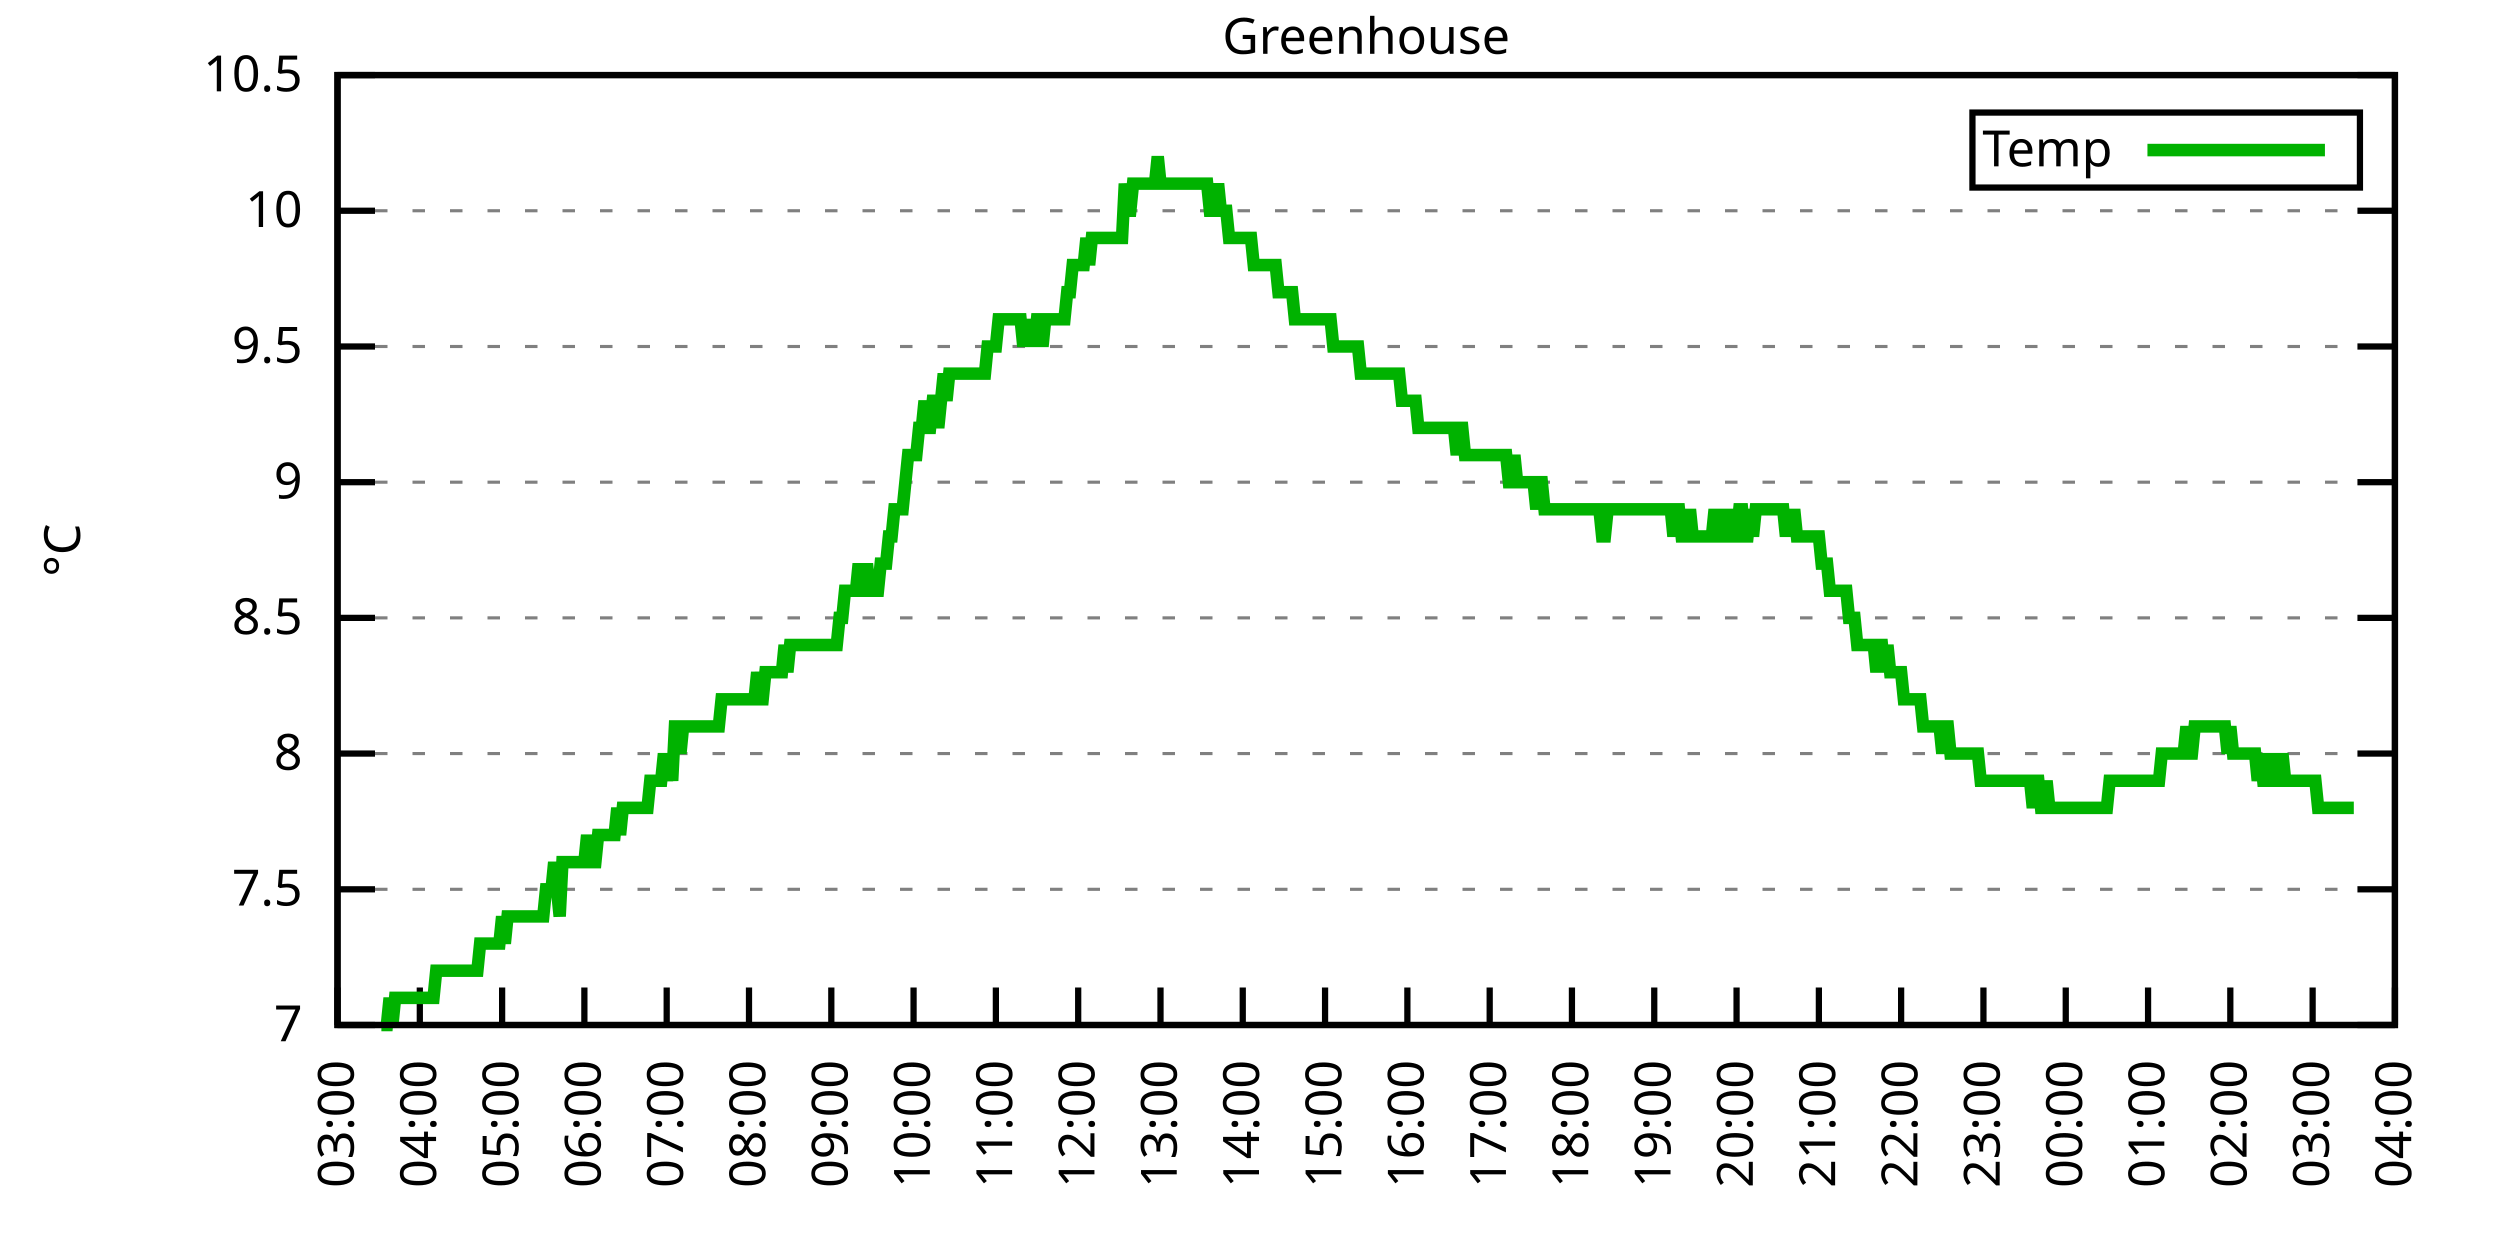
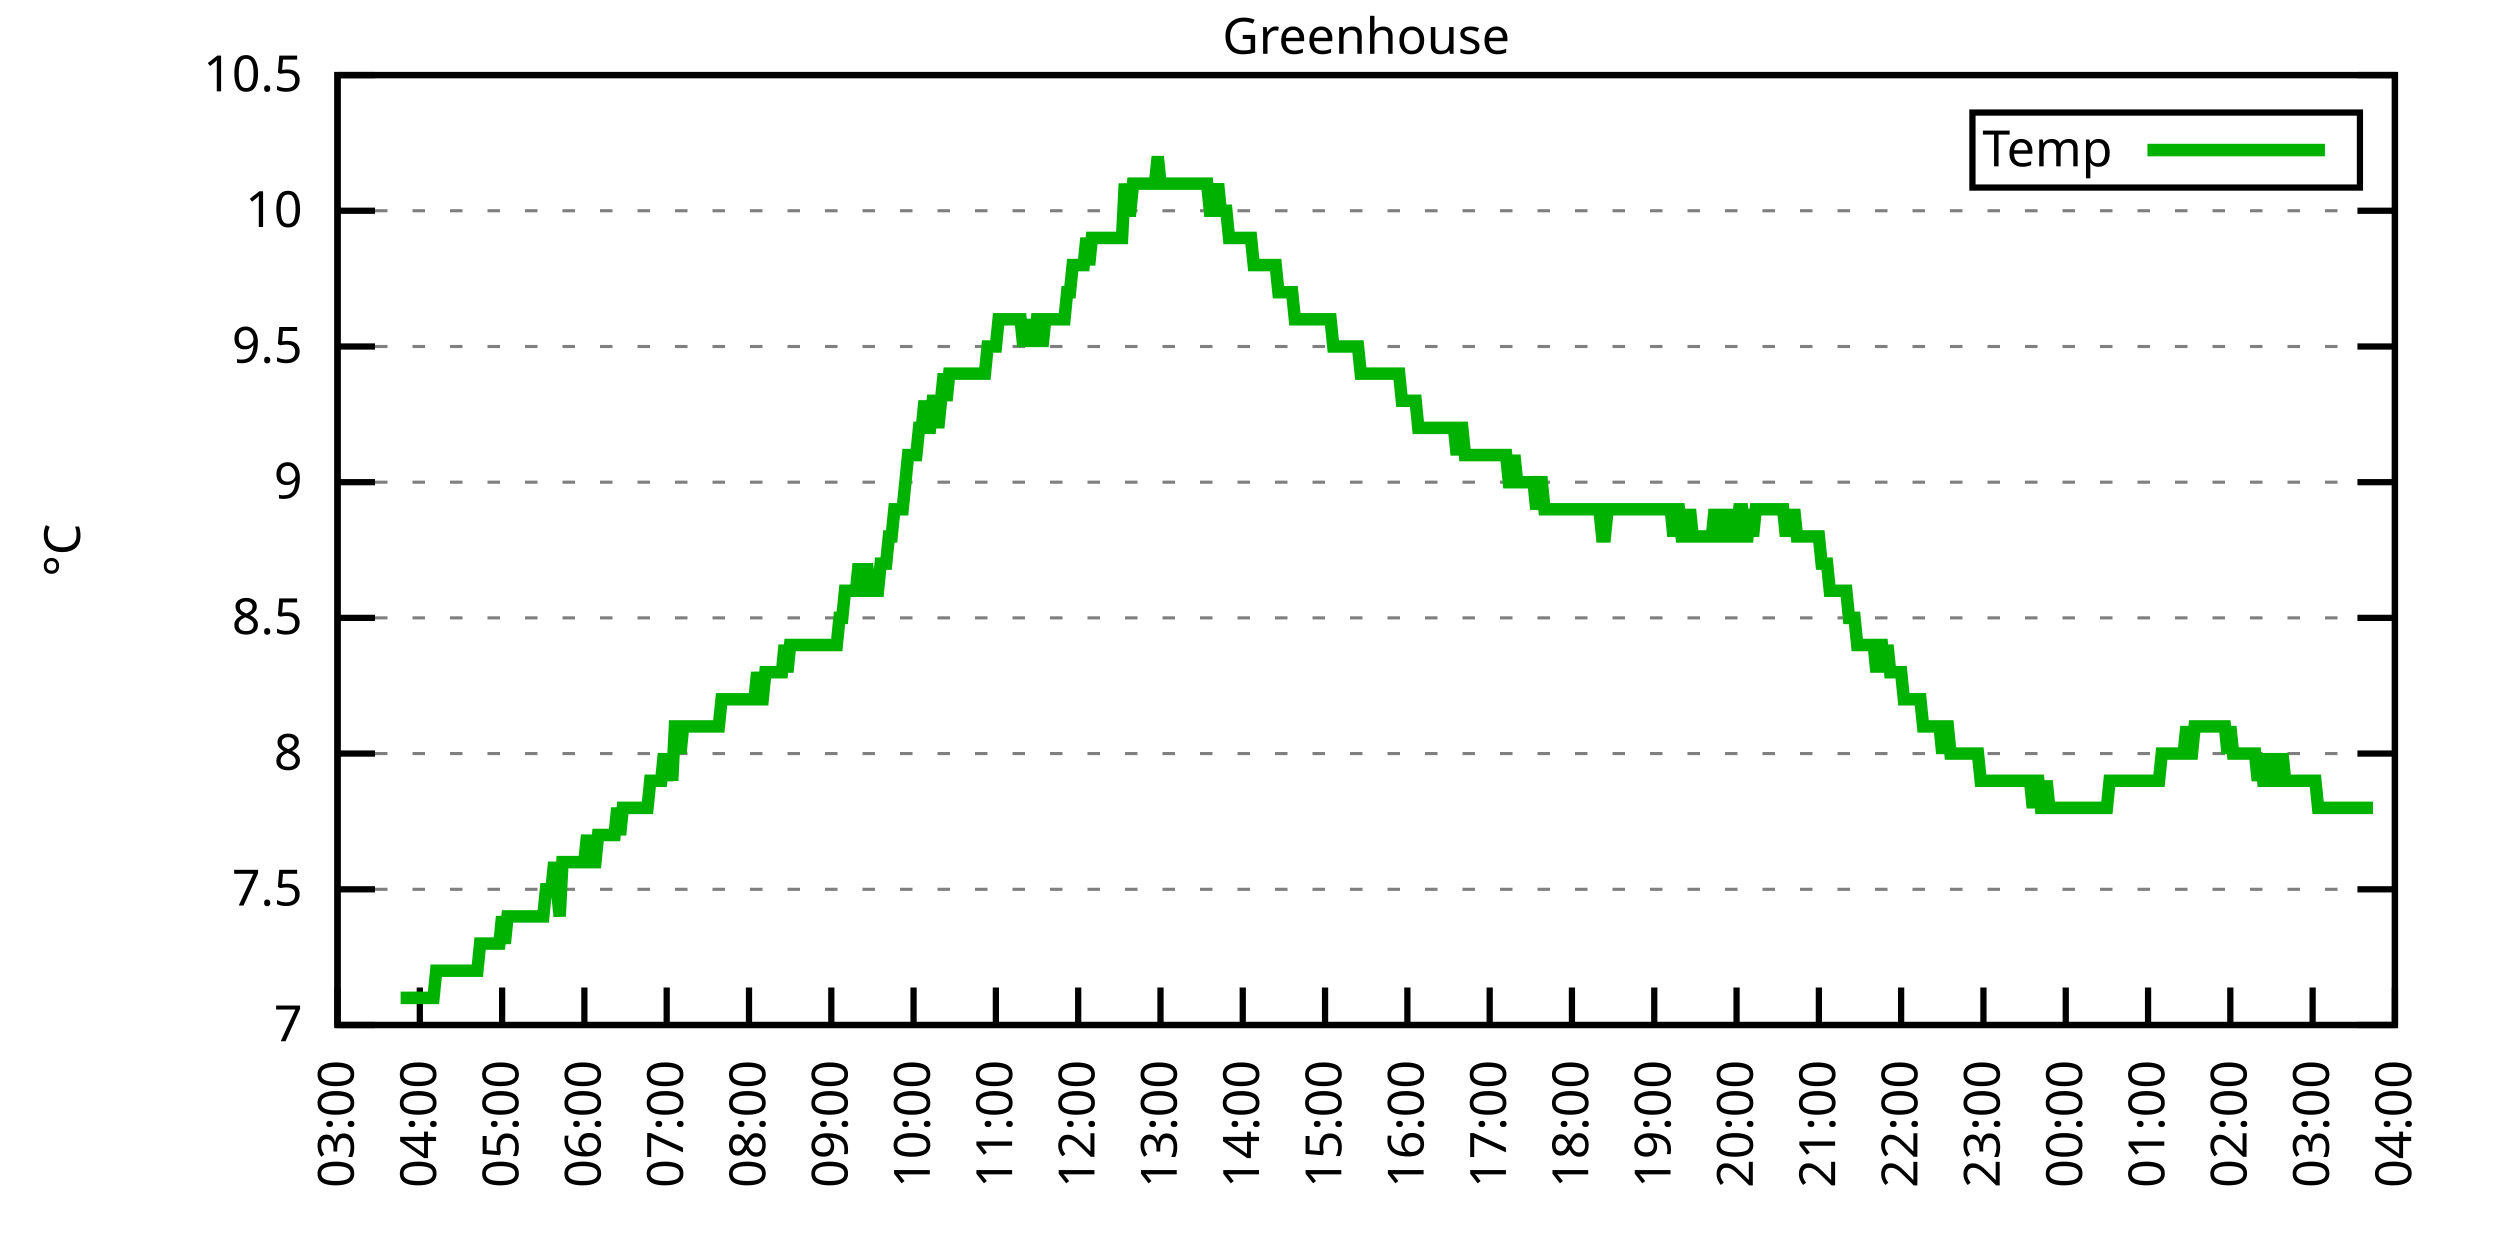
<svg xmlns="http://www.w3.org/2000/svg" xmlns:xlink="http://www.w3.org/1999/xlink" width="400" height="200" viewBox="0 0 400 200">
  <g id="gnuplot_canvas">
    <rect x="0" y="0" width="400" height="200" fill="none" />
    <defs>
      <circle id="gpDot" r="0.5" stroke-width="0.5" stroke="currentColor" />
      <path id="gpPt0" stroke-width="0.333" stroke="currentColor" d="M-1,0 h2 M0,-1 v2" />
      <path id="gpPt1" stroke-width="0.333" stroke="currentColor" d="M-1,-1 L1,1 M1,-1 L-1,1" />
      <path id="gpPt2" stroke-width="0.333" stroke="currentColor" d="M-1,0 L1,0 M0,-1 L0,1 M-1,-1 L1,1 M-1,1 L1,-1" />
      <rect id="gpPt3" stroke-width="0.333" stroke="currentColor" x="-1" y="-1" width="2" height="2" />
      <rect id="gpPt4" stroke-width="0.333" stroke="currentColor" fill="currentColor" x="-1" y="-1" width="2" height="2" />
      <circle id="gpPt5" stroke-width="0.333" stroke="currentColor" cx="0" cy="0" r="1" />
      <use xlink:href="#gpPt5" id="gpPt6" fill="currentColor" stroke="none" />
      <path id="gpPt7" stroke-width="0.333" stroke="currentColor" d="M0,-1.33 L-1.33,0.67 L1.33,0.67 z" />
      <use xlink:href="#gpPt7" id="gpPt8" fill="currentColor" stroke="none" />
      <use xlink:href="#gpPt7" id="gpPt9" stroke="currentColor" transform="rotate(180)" />
      <use xlink:href="#gpPt9" id="gpPt10" fill="currentColor" stroke="none" />
      <use xlink:href="#gpPt3" id="gpPt11" stroke="currentColor" transform="rotate(45)" />
      <use xlink:href="#gpPt11" id="gpPt12" fill="currentColor" stroke="none" />
      <path id="gpPt13" stroke-width="0.333" stroke="currentColor" d="M0,1.330 L1.265,0.411 L0.782,-1.067 L-0.782,-1.076 L-1.265,0.411 z" />
      <use xlink:href="#gpPt13" id="gpPt14" fill="currentColor" stroke="none" />
      <filter id="textbox" filterUnits="objectBoundingBox" x="0" y="0" height="1" width="1">
        <feFlood flood-color="white" flood-opacity="1" result="bgnd" />
        <feComposite in="SourceGraphic" in2="bgnd" operator="atop" />
      </filter>
      <filter id="greybox" filterUnits="objectBoundingBox" x="0" y="0" height="1" width="1">
        <feFlood flood-color="lightgrey" flood-opacity="1" result="grey" />
        <feComposite in="SourceGraphic" in2="grey" operator="atop" />
      </filter>
    </defs>
    <g fill="none" color="white" stroke="currentColor" stroke-width="1.00" stroke-linecap="butt" stroke-linejoin="miter">
</g>
    <g fill="none" color="black" stroke="currentColor" stroke-width="1.00" stroke-linecap="butt" stroke-linejoin="miter">
      <g stroke="none" shape-rendering="crispEdges">
        <polygon fill="rgb(255, 255, 255)" points="54.00,164.00 383.18,164.00 383.18,12.02 54.00,12.02 " />
      </g>
    </g>
    <g fill="none" color="black" stroke="currentColor" stroke-width="1.00" stroke-linecap="butt" stroke-linejoin="miter">
</g>
    <g fill="none" color="black" stroke="black" stroke-width="0.50" stroke-linecap="butt" stroke-linejoin="miter">
</g>
    <g fill="none" color="gray" stroke="currentColor" stroke-width="0.50" stroke-linecap="butt" stroke-linejoin="miter">
      <path stroke="gray" stroke-dasharray="2,4" class="gridline" d="M54.00,164.00 L383.19,164.00  " />
    </g>
    <g fill="none" color="gray" stroke="gray" stroke-width="1.00" stroke-linecap="butt" stroke-linejoin="miter">
</g>
    <g fill="none" color="black" stroke="currentColor" stroke-width="1.00" stroke-linecap="butt" stroke-linejoin="miter">
      <path stroke="black" d="M54.00,164.00 L60.00,164.00 M383.19,164.00 L377.19,164.00  " />
      <g transform="translate(48.40,166.60)" stroke="none" fill="black" font-family="Sans" font-size="8.00" text-anchor="end">
        <text>
          <tspan font-family="Sans"> 7</tspan>
        </text>
      </g>
    </g>
    <g fill="none" color="black" stroke="currentColor" stroke-width="1.00" stroke-linecap="butt" stroke-linejoin="miter">
</g>
    <g fill="none" color="black" stroke="black" stroke-width="0.50" stroke-linecap="butt" stroke-linejoin="miter">
</g>
    <g fill="none" color="gray" stroke="currentColor" stroke-width="0.50" stroke-linecap="butt" stroke-linejoin="miter">
      <path stroke="gray" stroke-dasharray="2,4" class="gridline" d="M54.00,142.29 L383.19,142.29  " />
    </g>
    <g fill="none" color="gray" stroke="gray" stroke-width="1.00" stroke-linecap="butt" stroke-linejoin="miter">
</g>
    <g fill="none" color="black" stroke="currentColor" stroke-width="1.00" stroke-linecap="butt" stroke-linejoin="miter">
      <path stroke="black" d="M54.00,142.29 L60.00,142.29 M383.19,142.29 L377.19,142.29  " />
      <g transform="translate(48.40,144.89)" stroke="none" fill="black" font-family="Sans" font-size="8.00" text-anchor="end">
        <text>
          <tspan font-family="Sans"> 7.5</tspan>
        </text>
      </g>
    </g>
    <g fill="none" color="black" stroke="currentColor" stroke-width="1.00" stroke-linecap="butt" stroke-linejoin="miter">
</g>
    <g fill="none" color="black" stroke="black" stroke-width="0.50" stroke-linecap="butt" stroke-linejoin="miter">
</g>
    <g fill="none" color="gray" stroke="currentColor" stroke-width="0.50" stroke-linecap="butt" stroke-linejoin="miter">
      <path stroke="gray" stroke-dasharray="2,4" class="gridline" d="M54.00,120.57 L383.19,120.57  " />
    </g>
    <g fill="none" color="gray" stroke="gray" stroke-width="1.00" stroke-linecap="butt" stroke-linejoin="miter">
</g>
    <g fill="none" color="black" stroke="currentColor" stroke-width="1.00" stroke-linecap="butt" stroke-linejoin="miter">
      <path stroke="black" d="M54.00,120.57 L60.00,120.57 M383.19,120.57 L377.19,120.57  " />
      <g transform="translate(48.40,123.17)" stroke="none" fill="black" font-family="Sans" font-size="8.00" text-anchor="end">
        <text>
          <tspan font-family="Sans"> 8</tspan>
        </text>
      </g>
    </g>
    <g fill="none" color="black" stroke="currentColor" stroke-width="1.00" stroke-linecap="butt" stroke-linejoin="miter">
</g>
    <g fill="none" color="black" stroke="black" stroke-width="0.50" stroke-linecap="butt" stroke-linejoin="miter">
</g>
    <g fill="none" color="gray" stroke="currentColor" stroke-width="0.50" stroke-linecap="butt" stroke-linejoin="miter">
      <path stroke="gray" stroke-dasharray="2,4" class="gridline" d="M54.00,98.86 L383.19,98.86  " />
    </g>
    <g fill="none" color="gray" stroke="gray" stroke-width="1.00" stroke-linecap="butt" stroke-linejoin="miter">
</g>
    <g fill="none" color="black" stroke="currentColor" stroke-width="1.00" stroke-linecap="butt" stroke-linejoin="miter">
      <path stroke="black" d="M54.00,98.86 L60.00,98.86 M383.19,98.86 L377.19,98.86  " />
      <g transform="translate(48.40,101.46)" stroke="none" fill="black" font-family="Sans" font-size="8.00" text-anchor="end">
        <text>
          <tspan font-family="Sans"> 8.5</tspan>
        </text>
      </g>
    </g>
    <g fill="none" color="black" stroke="currentColor" stroke-width="1.00" stroke-linecap="butt" stroke-linejoin="miter">
</g>
    <g fill="none" color="black" stroke="black" stroke-width="0.50" stroke-linecap="butt" stroke-linejoin="miter">
</g>
    <g fill="none" color="gray" stroke="currentColor" stroke-width="0.50" stroke-linecap="butt" stroke-linejoin="miter">
      <path stroke="gray" stroke-dasharray="2,4" class="gridline" d="M54.00,77.15 L383.19,77.15  " />
    </g>
    <g fill="none" color="gray" stroke="gray" stroke-width="1.00" stroke-linecap="butt" stroke-linejoin="miter">
</g>
    <g fill="none" color="black" stroke="currentColor" stroke-width="1.00" stroke-linecap="butt" stroke-linejoin="miter">
      <path stroke="black" d="M54.00,77.15 L60.00,77.15 M383.19,77.15 L377.19,77.15  " />
      <g transform="translate(48.40,79.75)" stroke="none" fill="black" font-family="Sans" font-size="8.00" text-anchor="end">
        <text>
          <tspan font-family="Sans"> 9</tspan>
        </text>
      </g>
    </g>
    <g fill="none" color="black" stroke="currentColor" stroke-width="1.00" stroke-linecap="butt" stroke-linejoin="miter">
</g>
    <g fill="none" color="black" stroke="black" stroke-width="0.50" stroke-linecap="butt" stroke-linejoin="miter">
</g>
    <g fill="none" color="gray" stroke="currentColor" stroke-width="0.50" stroke-linecap="butt" stroke-linejoin="miter">
      <path stroke="gray" stroke-dasharray="2,4" class="gridline" d="M54.00,55.44 L383.19,55.44  " />
    </g>
    <g fill="none" color="gray" stroke="gray" stroke-width="1.00" stroke-linecap="butt" stroke-linejoin="miter">
</g>
    <g fill="none" color="black" stroke="currentColor" stroke-width="1.00" stroke-linecap="butt" stroke-linejoin="miter">
      <path stroke="black" d="M54.00,55.44 L60.00,55.44 M383.19,55.44 L377.19,55.44  " />
      <g transform="translate(48.40,58.04)" stroke="none" fill="black" font-family="Sans" font-size="8.00" text-anchor="end">
        <text>
          <tspan font-family="Sans"> 9.5</tspan>
        </text>
      </g>
    </g>
    <g fill="none" color="black" stroke="currentColor" stroke-width="1.00" stroke-linecap="butt" stroke-linejoin="miter">
</g>
    <g fill="none" color="black" stroke="black" stroke-width="0.50" stroke-linecap="butt" stroke-linejoin="miter">
</g>
    <g fill="none" color="gray" stroke="currentColor" stroke-width="0.50" stroke-linecap="butt" stroke-linejoin="miter">
      <path stroke="gray" stroke-dasharray="2,4" class="gridline" d="M54.00,33.72 L383.19,33.72  " />
    </g>
    <g fill="none" color="gray" stroke="gray" stroke-width="1.00" stroke-linecap="butt" stroke-linejoin="miter">
</g>
    <g fill="none" color="black" stroke="currentColor" stroke-width="1.00" stroke-linecap="butt" stroke-linejoin="miter">
      <path stroke="black" d="M54.00,33.72 L60.00,33.72 M383.19,33.72 L377.19,33.72  " />
      <g transform="translate(48.40,36.32)" stroke="none" fill="black" font-family="Sans" font-size="8.00" text-anchor="end">
        <text>
          <tspan font-family="Sans"> 10</tspan>
        </text>
      </g>
    </g>
    <g fill="none" color="black" stroke="currentColor" stroke-width="1.00" stroke-linecap="butt" stroke-linejoin="miter">
</g>
    <g fill="none" color="black" stroke="black" stroke-width="0.50" stroke-linecap="butt" stroke-linejoin="miter">
</g>
    <g fill="none" color="gray" stroke="currentColor" stroke-width="0.50" stroke-linecap="butt" stroke-linejoin="miter">
      <path stroke="gray" stroke-dasharray="2,4" class="gridline" d="M54.00,12.01 L383.19,12.01  " />
    </g>
    <g fill="none" color="gray" stroke="gray" stroke-width="1.00" stroke-linecap="butt" stroke-linejoin="miter">
</g>
    <g fill="none" color="black" stroke="currentColor" stroke-width="1.00" stroke-linecap="butt" stroke-linejoin="miter">
      <path stroke="black" d="M54.00,12.01 L60.00,12.01 M383.19,12.01 L377.19,12.01  " />
      <g transform="translate(48.40,14.61)" stroke="none" fill="black" font-family="Sans" font-size="8.00" text-anchor="end">
        <text>
          <tspan font-family="Sans"> 10.5</tspan>
        </text>
      </g>
    </g>
    <g fill="none" color="black" stroke="currentColor" stroke-width="1.00" stroke-linecap="butt" stroke-linejoin="miter">
      <path stroke="black" d="M54.00,164.00 L54.00,158.00  " />
      <g transform="translate(56.60,169.60) rotate(270.00)" stroke="none" fill="black" font-family="Sans" font-size="8.00" text-anchor="end">
        <text>
          <tspan font-family="Sans">03:00</tspan>
        </text>
      </g>
    </g>
    <g fill="none" color="black" stroke="currentColor" stroke-width="1.00" stroke-linecap="butt" stroke-linejoin="miter">
      <path stroke="black" d="M67.17,164.00 L67.17,158.00  " />
      <g transform="translate(69.77,169.60) rotate(270.00)" stroke="none" fill="black" font-family="Sans" font-size="8.00" text-anchor="end">
        <text>
          <tspan font-family="Sans">04:00</tspan>
        </text>
      </g>
    </g>
    <g fill="none" color="black" stroke="currentColor" stroke-width="1.00" stroke-linecap="butt" stroke-linejoin="miter">
      <path stroke="black" d="M80.34,164.00 L80.34,158.00  " />
      <g transform="translate(82.94,169.60) rotate(270.00)" stroke="none" fill="black" font-family="Sans" font-size="8.00" text-anchor="end">
        <text>
          <tspan font-family="Sans">05:00</tspan>
        </text>
      </g>
    </g>
    <g fill="none" color="black" stroke="currentColor" stroke-width="1.00" stroke-linecap="butt" stroke-linejoin="miter">
      <path stroke="black" d="M93.50,164.00 L93.50,158.00  " />
      <g transform="translate(96.10,169.60) rotate(270.00)" stroke="none" fill="black" font-family="Sans" font-size="8.00" text-anchor="end">
        <text>
          <tspan font-family="Sans">06:00</tspan>
        </text>
      </g>
    </g>
    <g fill="none" color="black" stroke="currentColor" stroke-width="1.00" stroke-linecap="butt" stroke-linejoin="miter">
      <path stroke="black" d="M106.67,164.00 L106.67,158.00  " />
      <g transform="translate(109.27,169.60) rotate(270.00)" stroke="none" fill="black" font-family="Sans" font-size="8.00" text-anchor="end">
        <text>
          <tspan font-family="Sans">07:00</tspan>
        </text>
      </g>
    </g>
    <g fill="none" color="black" stroke="currentColor" stroke-width="1.00" stroke-linecap="butt" stroke-linejoin="miter">
      <path stroke="black" d="M119.84,164.00 L119.84,158.00  " />
      <g transform="translate(122.44,169.60) rotate(270.00)" stroke="none" fill="black" font-family="Sans" font-size="8.00" text-anchor="end">
        <text>
          <tspan font-family="Sans">08:00</tspan>
        </text>
      </g>
    </g>
    <g fill="none" color="black" stroke="currentColor" stroke-width="1.00" stroke-linecap="butt" stroke-linejoin="miter">
      <path stroke="black" d="M133.01,164.00 L133.01,158.00  " />
      <g transform="translate(135.61,169.60) rotate(270.00)" stroke="none" fill="black" font-family="Sans" font-size="8.00" text-anchor="end">
        <text>
          <tspan font-family="Sans">09:00</tspan>
        </text>
      </g>
    </g>
    <g fill="none" color="black" stroke="currentColor" stroke-width="1.00" stroke-linecap="butt" stroke-linejoin="miter">
      <path stroke="black" d="M146.17,164.00 L146.17,158.00  " />
      <g transform="translate(148.77,169.60) rotate(270.00)" stroke="none" fill="black" font-family="Sans" font-size="8.00" text-anchor="end">
        <text>
          <tspan font-family="Sans">10:00</tspan>
        </text>
      </g>
    </g>
    <g fill="none" color="black" stroke="currentColor" stroke-width="1.00" stroke-linecap="butt" stroke-linejoin="miter">
      <path stroke="black" d="M159.34,164.00 L159.34,158.00  " />
      <g transform="translate(161.94,169.60) rotate(270.00)" stroke="none" fill="black" font-family="Sans" font-size="8.00" text-anchor="end">
        <text>
          <tspan font-family="Sans">11:00</tspan>
        </text>
      </g>
    </g>
    <g fill="none" color="black" stroke="currentColor" stroke-width="1.00" stroke-linecap="butt" stroke-linejoin="miter">
      <path stroke="black" d="M172.51,164.00 L172.51,158.00  " />
      <g transform="translate(175.11,169.60) rotate(270.00)" stroke="none" fill="black" font-family="Sans" font-size="8.00" text-anchor="end">
        <text>
          <tspan font-family="Sans">12:00</tspan>
        </text>
      </g>
    </g>
    <g fill="none" color="black" stroke="currentColor" stroke-width="1.00" stroke-linecap="butt" stroke-linejoin="miter">
      <path stroke="black" d="M185.68,164.00 L185.68,158.00  " />
      <g transform="translate(188.28,169.60) rotate(270.00)" stroke="none" fill="black" font-family="Sans" font-size="8.00" text-anchor="end">
        <text>
          <tspan font-family="Sans">13:00</tspan>
        </text>
      </g>
    </g>
    <g fill="none" color="black" stroke="currentColor" stroke-width="1.00" stroke-linecap="butt" stroke-linejoin="miter">
      <path stroke="black" d="M198.84,164.00 L198.84,158.00  " />
      <g transform="translate(201.44,169.60) rotate(270.00)" stroke="none" fill="black" font-family="Sans" font-size="8.00" text-anchor="end">
        <text>
          <tspan font-family="Sans">14:00</tspan>
        </text>
      </g>
    </g>
    <g fill="none" color="black" stroke="currentColor" stroke-width="1.00" stroke-linecap="butt" stroke-linejoin="miter">
      <path stroke="black" d="M212.01,164.00 L212.01,158.00  " />
      <g transform="translate(214.61,169.60) rotate(270.00)" stroke="none" fill="black" font-family="Sans" font-size="8.00" text-anchor="end">
        <text>
          <tspan font-family="Sans">15:00</tspan>
        </text>
      </g>
    </g>
    <g fill="none" color="black" stroke="currentColor" stroke-width="1.00" stroke-linecap="butt" stroke-linejoin="miter">
      <path stroke="black" d="M225.18,164.00 L225.18,158.00  " />
      <g transform="translate(227.78,169.60) rotate(270.00)" stroke="none" fill="black" font-family="Sans" font-size="8.00" text-anchor="end">
        <text>
          <tspan font-family="Sans">16:00</tspan>
        </text>
      </g>
    </g>
    <g fill="none" color="black" stroke="currentColor" stroke-width="1.00" stroke-linecap="butt" stroke-linejoin="miter">
      <path stroke="black" d="M238.35,164.00 L238.35,158.00  " />
      <g transform="translate(240.95,169.60) rotate(270.00)" stroke="none" fill="black" font-family="Sans" font-size="8.00" text-anchor="end">
        <text>
          <tspan font-family="Sans">17:00</tspan>
        </text>
      </g>
    </g>
    <g fill="none" color="black" stroke="currentColor" stroke-width="1.00" stroke-linecap="butt" stroke-linejoin="miter">
      <path stroke="black" d="M251.51,164.00 L251.51,158.00  " />
      <g transform="translate(254.11,169.60) rotate(270.00)" stroke="none" fill="black" font-family="Sans" font-size="8.00" text-anchor="end">
        <text>
          <tspan font-family="Sans">18:00</tspan>
        </text>
      </g>
    </g>
    <g fill="none" color="black" stroke="currentColor" stroke-width="1.00" stroke-linecap="butt" stroke-linejoin="miter">
      <path stroke="black" d="M264.68,164.00 L264.68,158.00  " />
      <g transform="translate(267.28,169.60) rotate(270.00)" stroke="none" fill="black" font-family="Sans" font-size="8.00" text-anchor="end">
        <text>
          <tspan font-family="Sans">19:00</tspan>
        </text>
      </g>
    </g>
    <g fill="none" color="black" stroke="currentColor" stroke-width="1.00" stroke-linecap="butt" stroke-linejoin="miter">
      <path stroke="black" d="M277.85,164.00 L277.85,158.00  " />
      <g transform="translate(280.45,169.60) rotate(270.00)" stroke="none" fill="black" font-family="Sans" font-size="8.00" text-anchor="end">
        <text>
          <tspan font-family="Sans">20:00</tspan>
        </text>
      </g>
    </g>
    <g fill="none" color="black" stroke="currentColor" stroke-width="1.00" stroke-linecap="butt" stroke-linejoin="miter">
      <path stroke="black" d="M291.02,164.00 L291.02,158.00  " />
      <g transform="translate(293.62,169.60) rotate(270.00)" stroke="none" fill="black" font-family="Sans" font-size="8.00" text-anchor="end">
        <text>
          <tspan font-family="Sans">21:00</tspan>
        </text>
      </g>
    </g>
    <g fill="none" color="black" stroke="currentColor" stroke-width="1.00" stroke-linecap="butt" stroke-linejoin="miter">
      <path stroke="black" d="M304.18,164.00 L304.18,158.00  " />
      <g transform="translate(306.78,169.60) rotate(270.00)" stroke="none" fill="black" font-family="Sans" font-size="8.00" text-anchor="end">
        <text>
          <tspan font-family="Sans">22:00</tspan>
        </text>
      </g>
    </g>
    <g fill="none" color="black" stroke="currentColor" stroke-width="1.00" stroke-linecap="butt" stroke-linejoin="miter">
      <path stroke="black" d="M317.35,164.00 L317.35,158.00  " />
      <g transform="translate(319.95,169.60) rotate(270.00)" stroke="none" fill="black" font-family="Sans" font-size="8.00" text-anchor="end">
        <text>
          <tspan font-family="Sans">23:00</tspan>
        </text>
      </g>
    </g>
    <g fill="none" color="black" stroke="currentColor" stroke-width="1.00" stroke-linecap="butt" stroke-linejoin="miter">
      <path stroke="black" d="M330.52,164.00 L330.52,158.00  " />
      <g transform="translate(333.12,169.60) rotate(270.00)" stroke="none" fill="black" font-family="Sans" font-size="8.00" text-anchor="end">
        <text>
          <tspan font-family="Sans">00:00</tspan>
        </text>
      </g>
    </g>
    <g fill="none" color="black" stroke="currentColor" stroke-width="1.00" stroke-linecap="butt" stroke-linejoin="miter">
      <path stroke="black" d="M343.69,164.00 L343.69,158.00  " />
      <g transform="translate(346.29,169.60) rotate(270.00)" stroke="none" fill="black" font-family="Sans" font-size="8.00" text-anchor="end">
        <text>
          <tspan font-family="Sans">01:00</tspan>
        </text>
      </g>
    </g>
    <g fill="none" color="black" stroke="currentColor" stroke-width="1.00" stroke-linecap="butt" stroke-linejoin="miter">
      <path stroke="black" d="M356.85,164.00 L356.85,158.00  " />
      <g transform="translate(359.45,169.60) rotate(270.00)" stroke="none" fill="black" font-family="Sans" font-size="8.00" text-anchor="end">
        <text>
          <tspan font-family="Sans">02:00</tspan>
        </text>
      </g>
    </g>
    <g fill="none" color="black" stroke="currentColor" stroke-width="1.00" stroke-linecap="butt" stroke-linejoin="miter">
      <path stroke="black" d="M370.02,164.00 L370.02,158.00  " />
      <g transform="translate(372.62,169.60) rotate(270.00)" stroke="none" fill="black" font-family="Sans" font-size="8.00" text-anchor="end">
        <text>
          <tspan font-family="Sans">03:00</tspan>
        </text>
      </g>
    </g>
    <g fill="none" color="black" stroke="currentColor" stroke-width="1.00" stroke-linecap="butt" stroke-linejoin="miter">
      <path stroke="black" d="M383.19,164.00 L383.19,158.00  " />
      <g transform="translate(385.79,169.60) rotate(270.00)" stroke="none" fill="black" font-family="Sans" font-size="8.00" text-anchor="end">
        <text>
          <tspan font-family="Sans">04:00</tspan>
        </text>
      </g>
    </g>
    <g fill="none" color="black" stroke="currentColor" stroke-width="1.00" stroke-linecap="butt" stroke-linejoin="miter">
</g>
    <g fill="none" color="black" stroke="currentColor" stroke-width="1.00" stroke-linecap="butt" stroke-linejoin="miter">
      <path stroke="black" d="M54.00,12.01 L54.00,164.00 L383.19,164.00 L383.19,12.01 L54.00,12.01 Z  " />
    </g>
    <g fill="none" color="black" stroke="currentColor" stroke-width="1.00" stroke-linecap="butt" stroke-linejoin="miter">
</g>
    <g fill="none" color="black" stroke="currentColor" stroke-width="1.00" stroke-linecap="butt" stroke-linejoin="miter">
      <path stroke="black" d="M315.59,30.01 L315.59,18.01 L377.59,18.01 L377.59,30.01 L315.59,30.01 Z  " />
    </g>
    <g id="Greenhouse_plot_1">
      <g fill="none" color="white" stroke="black" stroke-width="2.00" stroke-linecap="butt" stroke-linejoin="miter">
</g>
      <g fill="none" color="black" stroke="currentColor" stroke-width="2.00" stroke-linecap="butt" stroke-linejoin="miter">
        <g transform="translate(337.99,26.61)" stroke="none" fill="black" font-family="Sans" font-size="8.00" text-anchor="end">
          <text>
            <tspan font-family="Sans">Temp</tspan>
          </text>
        </g>
      </g>
      <g fill="none" color="black" stroke="currentColor" stroke-width="2.00" stroke-linecap="butt" stroke-linejoin="miter">
-         <path stroke="rgb(  0, 178,   0)" d="M343.59,24.01 L371.99,24.01 M61.02,164.00 L61.46,164.00 L61.90,164.00 L62.34,159.66 L62.78,164.00 L63.22,159.66   L63.66,159.66 L64.10,159.66 L64.53,159.66 L64.97,159.66 L65.41,159.66 L65.85,159.66 L66.29,159.66 L66.73,159.66   L67.17,159.66 L67.61,159.66 L68.05,159.66 L68.48,159.66 L68.92,159.66 L69.36,159.66 L69.80,155.31 L70.24,155.31   L70.68,155.31 L71.12,155.31 L71.56,155.31 L72.00,155.31 L72.43,155.31 L72.87,155.31 L73.31,155.31 L73.75,155.31   L74.19,155.31 L74.63,155.31 L75.07,155.31 L75.51,155.31 L75.95,155.31 L76.38,155.31 L76.82,150.97 L77.26,150.97   L77.70,150.97 L78.14,150.97 L78.58,150.97 L79.02,150.97 L79.46,150.97 L79.90,150.97 L80.34,146.63 L80.77,150.97   L81.21,146.63 L81.65,146.63 L82.09,146.63 L82.53,146.63 L82.97,146.63 L83.41,146.63 L83.85,146.63 L84.29,146.63   L84.72,146.63 L85.16,146.63 L85.60,146.63 L86.04,146.63 L86.48,146.63 L86.92,146.63 L87.36,142.29 L87.80,142.29   L88.24,142.29 L88.67,137.94 L89.11,142.29 L89.55,146.63 L89.99,137.94 L90.43,137.94 L90.87,137.94 L91.31,137.94   L91.75,137.94 L92.19,137.94 L92.62,137.94 L93.06,137.94 L93.50,137.94 L93.94,133.60 L94.38,137.94 L94.82,137.94   L95.26,137.94 L95.70,133.60 L96.14,133.60 L96.58,133.60 L97.01,133.60 L97.45,133.60 L97.89,133.60 L98.33,133.60   L98.77,129.26 L99.21,133.60 L99.65,129.26 L100.09,129.26 L100.53,129.26 L100.96,129.26 L101.40,129.26 L101.84,129.26   L102.28,129.26 L102.72,129.26 L103.16,129.26 L103.60,129.26 L104.04,124.92 L104.48,124.92 L104.91,124.92 L105.35,124.92   L105.79,124.92 L106.23,120.57 L106.67,124.92 L107.11,120.57 L107.55,124.92 L107.99,116.23 L108.43,116.23 L108.87,120.57   L109.30,116.23 L109.74,116.23 L110.18,116.23 L110.62,116.23 L111.06,116.23 L111.50,116.23 L111.94,116.23 L112.38,116.23   L112.82,116.23 L113.25,116.23 L113.69,116.23 L114.13,116.23 L114.57,116.23 L115.01,116.23 L115.45,111.89 L115.89,111.89   L116.33,111.89 L116.77,111.89 L117.20,111.89 L117.64,111.89 L118.08,111.89 L118.52,111.89 L118.96,111.89 L119.40,111.89   L119.84,111.89 L120.28,111.89 L120.72,111.89 L121.15,107.55 L121.59,111.89 L122.03,111.89 L122.47,107.55 L122.91,107.55   L123.35,107.55 L123.79,107.55 L124.23,107.55 L124.67,107.55 L125.11,107.55 L125.54,103.20 L125.98,107.55 L126.42,103.20   L126.86,103.20 L127.30,103.20 L127.74,103.20 L128.18,103.20 L128.62,103.20 L129.06,103.20 L129.49,103.20 L129.93,103.20   L130.37,103.20 L130.81,103.20 L131.25,103.20 L131.69,103.20 L132.13,103.20 L132.57,103.20 L133.01,103.20 L133.44,103.20   L133.88,103.20 L134.32,98.86 L134.76,98.86 L135.20,94.52 L135.64,94.52 L136.08,94.52 L136.52,94.52 L136.96,94.52   L137.39,90.18 L137.83,94.52 L138.27,94.52 L138.71,90.18 L139.15,94.52 L139.59,94.52 L140.03,94.52 L140.47,94.52   L140.91,90.18 L141.35,90.18 L141.78,90.18 L142.22,85.83 L142.66,85.83 L143.10,81.49 L143.54,81.49 L143.98,81.49   L144.42,81.49 L144.86,77.15 L145.30,72.81 L145.73,72.81 L146.17,72.81 L146.61,72.81 L147.05,68.46 L147.49,68.46   L147.93,64.12 L148.37,68.46 L148.81,68.46 L149.25,64.12 L149.68,64.12 L150.12,68.46 L150.56,64.12 L151.00,59.78   L151.44,64.12 L151.88,59.78 L152.32,59.78 L152.76,59.78 L153.20,59.78 L153.63,59.78 L154.07,59.78 L154.51,59.78   L154.95,59.78 L155.39,59.78 L155.83,59.78 L156.27,59.78 L156.71,59.78 L157.15,59.78 L157.59,59.78 L158.02,55.44   L158.46,55.44 L158.90,55.44 L159.34,55.44 L159.78,51.09 L160.22,51.09 L160.66,51.09 L161.10,51.09 L161.54,51.09   L161.97,51.09 L162.41,51.09 L162.85,51.09 L163.29,51.09 L163.73,55.44 L164.17,51.09 L164.61,55.44 L165.05,51.09   L165.49,55.44 L165.92,51.09 L166.36,51.09 L166.80,55.44 L167.24,51.09 L167.68,51.09 L168.12,51.09 L168.56,51.09   L169.00,51.09 L169.44,51.09 L169.87,51.09 L170.31,51.09 L170.75,46.75 L171.19,46.75 L171.63,42.41 L172.07,42.41   L172.51,42.41 L172.95,42.41 L173.39,42.41 L173.83,38.07 L174.26,42.41 L174.70,38.07 L175.14,38.07 L175.58,38.07   L176.02,38.07 L176.46,38.07 L176.90,38.07 L177.34,38.07 L177.78,38.07 L178.21,38.07 L178.65,38.07 L179.09,38.07   L179.53,38.07 L179.97,29.38 L180.41,33.72 L180.85,33.72 L181.29,29.38 L181.73,29.38 L182.16,29.38 L182.60,29.38   L183.04,29.38 L183.48,29.38 L183.92,29.38 L184.36,29.38 L184.80,29.38 L185.24,25.04 L185.68,29.38 L186.11,29.38   L186.55,29.38 L186.99,29.38 L187.43,29.38 L187.87,29.38 L188.31,29.38 L188.75,29.38 L189.19,29.38 L189.63,29.38   L190.07,29.38 L190.50,29.38 L190.94,29.38 L191.38,29.38 L191.82,29.38 L192.26,29.38 L192.70,29.38 L193.14,29.38   L193.58,33.72 L194.02,33.72 L194.45,33.72 L194.89,29.38 L195.33,33.72 L195.77,33.72 L196.21,33.72 L196.65,38.07   L197.09,38.07 L197.53,38.07 L197.97,38.07 L198.40,38.07 L198.84,38.07 L199.28,38.07 L199.72,38.07 L200.16,38.07   L200.60,42.41 L201.04,42.41 L201.48,42.41 L201.92,42.41 L202.35,42.41 L202.79,42.41 L203.23,42.41 L203.67,42.41   L204.11,42.41 L204.55,46.75 L204.99,46.75 L205.43,46.75 L205.87,46.75 L206.31,46.75 L206.74,46.75 L207.18,51.09   L207.62,51.09 L208.06,51.09 L208.50,51.09 L208.94,51.09 L209.38,51.09 L209.82,51.09 L210.26,51.09 L210.69,51.09   L211.13,51.09 L211.57,51.09 L212.01,51.09 L212.45,51.09 L212.89,51.09 L213.33,55.44 L213.77,55.44 L214.21,55.44   L214.64,55.44 L215.08,55.44 L215.52,55.44 L215.96,55.44 L216.40,55.44 L216.84,55.44 L217.28,55.44 L217.72,59.78   L218.16,59.78 L218.60,59.78 L219.03,59.78 L219.47,59.78 L219.91,59.78 L220.35,59.78 L220.79,59.78 L221.23,59.78   L221.67,59.78 L222.11,59.78 L222.55,59.78 L222.98,59.78 L223.42,59.78 L223.86,59.78 L224.30,64.12 L224.74,64.12   L225.18,64.12 L225.62,64.12 L226.06,64.12 L226.50,64.12 L226.93,68.46 L227.37,68.46 L227.81,68.46 L228.25,68.46   L228.69,68.46 L229.13,68.46 L229.57,68.46 L230.01,68.46 L230.45,68.46 L230.88,68.46 L231.32,68.46 L231.76,68.46   L232.20,68.46 L232.64,68.46 L233.08,72.81 L233.52,68.46 L233.96,68.46 L234.40,72.81 L234.84,72.81 L235.27,72.81   L235.71,72.81 L236.15,72.81 L236.59,72.81 L237.03,72.81 L237.47,72.81 L237.91,72.81 L238.35,72.81 L238.79,72.81   L239.22,72.81 L239.66,72.81 L240.10,72.81 L240.54,72.81 L240.98,72.81 L241.42,77.15 L241.86,77.15 L242.30,72.81   L242.74,77.15 L243.17,77.15 L243.61,77.15 L244.05,77.15 L244.49,77.15 L244.93,77.15 L245.37,77.15 L245.81,81.49   L246.25,77.15 L246.69,77.15 L247.12,81.49 L247.56,81.49 L248.00,81.49 L248.44,81.49 L248.88,81.49 L249.32,81.49   L249.76,81.49 L250.20,81.49 L250.64,81.49 L251.08,81.49 L251.51,81.49 L251.95,81.49 L252.39,81.49 L252.83,81.49   L253.27,81.49 L253.71,81.49 L254.15,81.49 L254.59,81.49 L255.03,81.49 L255.46,81.49 L255.90,81.49 L256.34,85.83   L256.78,85.83 L257.22,81.49 L257.66,81.49 L258.10,81.49 L258.54,81.49 L258.98,81.49 L259.41,81.49 L259.85,81.49   L260.29,81.49 L260.73,81.49 L261.17,81.49 L261.61,81.49 L262.05,81.49 L262.49,81.49 L262.93,81.49 L263.36,81.49   L263.80,81.49 L264.24,81.49 L264.68,81.49 L265.12,81.49 L265.56,81.49 L266.00,81.49 L266.44,81.49 L266.88,81.49   L267.32,81.49 L267.75,85.83 L268.19,81.49 L268.63,81.49 L269.07,85.83 L269.51,85.83 L269.95,85.83 L270.39,81.49   L270.83,85.83 L271.27,85.83 L271.70,85.83 L272.14,85.83 L272.58,85.83 L273.02,85.83 L273.46,85.83 L273.90,85.83   L274.34,81.49 L274.78,85.83 L275.22,85.83 L275.65,81.49 L276.09,85.83 L276.53,85.83 L276.97,81.49 L277.41,85.83   L277.85,85.83 L278.29,81.49 L278.73,81.49 L279.17,85.83 L279.60,85.83 L280.04,81.49 L280.48,85.83 L280.92,81.49   L281.36,81.49 L281.80,81.49 L282.24,81.49 L282.68,81.49 L283.12,81.49 L283.56,81.49 L283.99,81.49 L284.43,81.49   L284.87,81.49 L285.31,81.49 L285.75,85.83 L286.19,81.49 L286.63,85.83 L287.07,81.49 L287.51,85.83 L287.94,85.83   L288.38,85.83 L288.82,85.83 L289.26,85.83 L289.70,85.83 L290.14,85.83 L290.58,85.83 L291.02,85.83 L291.46,90.18   L291.89,90.18 L292.33,90.18 L292.77,94.52 L293.21,94.52 L293.65,94.52 L294.09,94.52 L294.53,94.52 L294.97,94.52   L295.41,94.52 L295.84,98.86 L296.28,98.86 L296.72,98.86 L297.16,103.20 L297.60,103.20 L298.04,103.20 L298.48,103.20   L298.92,103.20 L299.36,103.20 L299.80,103.20 L300.23,107.55 L300.67,103.20 L301.11,103.20 L301.55,107.55 L301.99,103.20   L302.43,107.55 L302.87,107.55 L303.31,107.55 L303.75,107.55 L304.18,107.55 L304.62,111.89 L305.06,111.89 L305.50,111.89   L305.94,111.89 L306.38,111.89 L306.82,111.89 L307.26,111.89 L307.70,116.23 L308.13,116.23 L308.57,116.23 L309.01,116.23   L309.45,116.23 L309.89,116.23 L310.33,116.23 L310.77,120.57 L311.21,116.23 L311.65,116.23 L312.08,120.57 L312.52,120.57   L312.96,120.57 L313.40,120.57 L313.84,120.57 L314.28,120.57 L314.72,120.57 L315.16,120.57 L315.60,120.57 L316.04,120.57   L316.47,120.57 L316.91,124.92 L317.35,124.92 L317.79,124.92 L318.23,124.92 L318.67,124.92 L319.11,124.92 L319.55,124.92   L319.99,124.92 L320.42,124.92 L320.86,124.92 L321.30,124.92 L321.74,124.92 L322.18,124.92 L322.62,124.92 L323.06,124.92   L323.50,124.92 L323.94,124.92 L324.37,124.92 L324.81,124.92 L325.25,129.26 L325.69,124.92 L326.13,124.92 L326.57,129.26   L327.01,129.26 L327.45,124.92 L327.89,129.26 L328.33,129.26 L328.76,129.26 L329.20,129.26 L329.64,129.26 L330.08,129.26   L330.52,129.26 L330.96,129.26 L331.40,129.26 L331.84,129.26 L332.28,129.26 L332.71,129.26 L333.15,129.26 L333.59,129.26   L334.03,129.26 L334.47,129.26 L334.91,129.26 L335.35,129.26 L335.79,129.26 L336.23,129.26 L336.66,129.26 L337.10,129.26   L337.54,124.92 L337.98,124.92 L338.42,124.92 L338.86,124.92 L339.30,124.92 L339.74,124.92 L340.18,124.92 L340.61,124.92   L341.05,124.92 L341.49,124.92 L341.93,124.92 L342.37,124.92 L342.81,124.92 L343.25,124.92 L343.69,124.92 L344.13,124.92   L344.57,124.92 L345.00,124.92 L345.44,124.92 L345.88,120.57 L346.32,120.57 L346.76,120.57 L347.20,120.57 L347.64,120.57   L348.08,120.57 L348.52,120.57 L348.95,120.57 L349.39,120.57 L349.83,116.23 L350.27,120.57 L350.71,120.57 L351.15,116.23   L351.59,116.23 L352.03,116.23 L352.47,116.23 L352.90,116.23 L353.34,116.23 L353.78,116.23 L354.22,116.23 L354.66,116.23   L355.10,116.23 L355.54,116.23 L355.98,116.23 L356.42,120.57 L356.85,116.23 L357.29,120.57 L357.73,120.57 L358.17,120.57   L358.61,120.57 L359.05,120.57 L359.49,120.57 L359.93,120.57 L360.37,120.57 L360.81,120.57 L361.24,124.92 L361.68,120.57   L362.12,124.92 L362.56,124.92 L363.00,120.57 L363.44,124.92 L363.88,120.57 L364.32,124.92 L364.76,124.92 L365.19,120.57   L365.63,124.92 L366.07,124.92 L366.51,124.92 L366.95,124.92 L367.39,124.92 L367.83,124.92 L368.27,124.92 L368.71,124.92   L369.14,124.92 L369.58,124.92 L370.02,124.92 L370.46,124.92 L370.90,129.26 L371.34,129.26 L371.78,129.26 L372.22,129.26   L372.66,129.26 L373.09,129.26 L373.53,129.26 L373.97,129.26 L374.41,129.26 L374.85,129.26 L375.29,129.26 L375.73,129.26   L376.17,129.26 L376.61,129.26  " />
+         <path stroke="rgb(  0, 178,   0)" d="M343.59,24.01 L371.99,24.01 M64.10,159.66 L64.53,159.66 L64.97,159.66 L65.41,159.66 L65.85,159.66 L66.29,159.66   L66.73,159.66 L67.17,159.66 L67.61,159.66 L68.05,159.66 L68.48,159.66 L68.92,159.66 L69.36,159.66 L69.80,155.31   L70.24,155.31 L70.68,155.31 L71.12,155.31 L71.56,155.31 L72.00,155.31 L72.43,155.31 L72.87,155.31 L73.31,155.31   L73.75,155.31 L74.19,155.31 L74.63,155.31 L75.07,155.31 L75.51,155.31 L75.95,155.31 L76.38,155.31 L76.82,150.97   L77.26,150.97 L77.70,150.97 L78.14,150.97 L78.58,150.97 L79.02,150.97 L79.46,150.97 L79.90,150.97 L80.34,146.63   L80.77,150.97 L81.21,146.63 L81.65,146.63 L82.09,146.63 L82.53,146.63 L82.97,146.63 L83.41,146.63 L83.85,146.63   L84.29,146.63 L84.72,146.63 L85.16,146.63 L85.60,146.63 L86.04,146.63 L86.48,146.63 L86.92,146.63 L87.36,142.29   L87.80,142.29 L88.24,142.29 L88.67,137.94 L89.11,142.29 L89.55,146.63 L89.99,137.94 L90.43,137.94 L90.87,137.94   L91.31,137.94 L91.75,137.94 L92.19,137.94 L92.62,137.94 L93.06,137.94 L93.50,137.94 L93.94,133.60 L94.38,137.94   L94.82,137.94 L95.26,137.94 L95.70,133.60 L96.14,133.60 L96.58,133.60 L97.01,133.60 L97.45,133.60 L97.89,133.60   L98.33,133.60 L98.77,129.26 L99.21,133.60 L99.65,129.26 L100.09,129.26 L100.53,129.26 L100.96,129.26 L101.40,129.26   L101.84,129.26 L102.28,129.26 L102.72,129.26 L103.16,129.26 L103.60,129.26 L104.04,124.92 L104.48,124.92 L104.91,124.92   L105.35,124.92 L105.79,124.92 L106.23,120.57 L106.67,124.92 L107.11,120.57 L107.55,124.92 L107.99,116.23 L108.43,116.23   L108.87,120.57 L109.30,116.23 L109.74,116.23 L110.18,116.23 L110.62,116.23 L111.06,116.23 L111.50,116.23 L111.94,116.23   L112.38,116.23 L112.82,116.23 L113.25,116.23 L113.69,116.23 L114.13,116.23 L114.57,116.23 L115.01,116.23 L115.45,111.89   L115.89,111.89 L116.33,111.89 L116.77,111.89 L117.20,111.89 L117.64,111.89 L118.08,111.89 L118.52,111.89 L118.96,111.89   L119.40,111.89 L119.84,111.89 L120.28,111.89 L120.72,111.89 L121.15,107.55 L121.59,111.89 L122.03,111.89 L122.47,107.55   L122.91,107.55 L123.35,107.55 L123.79,107.55 L124.23,107.55 L124.67,107.55 L125.11,107.55 L125.54,103.20 L125.98,107.55   L126.42,103.20 L126.86,103.20 L127.30,103.20 L127.74,103.20 L128.18,103.20 L128.62,103.20 L129.06,103.20 L129.49,103.20   L129.93,103.20 L130.37,103.20 L130.81,103.20 L131.25,103.20 L131.69,103.20 L132.13,103.20 L132.57,103.20 L133.01,103.20   L133.44,103.20 L133.88,103.20 L134.32,98.86 L134.76,98.86 L135.20,94.52 L135.64,94.52 L136.08,94.52 L136.52,94.52   L136.96,94.52 L137.39,90.18 L137.83,94.52 L138.27,94.52 L138.71,90.18 L139.15,94.52 L139.59,94.52 L140.03,94.52   L140.47,94.52 L140.91,90.18 L141.35,90.18 L141.78,90.18 L142.22,85.83 L142.66,85.83 L143.10,81.49 L143.54,81.49   L143.98,81.49 L144.42,81.49 L144.86,77.15 L145.30,72.81 L145.73,72.81 L146.17,72.81 L146.61,72.81 L147.05,68.46   L147.49,68.46 L147.93,64.12 L148.37,68.46 L148.81,68.46 L149.25,64.12 L149.68,64.12 L150.12,68.46 L150.56,64.12   L151.00,59.78 L151.44,64.12 L151.88,59.78 L152.32,59.78 L152.76,59.78 L153.20,59.78 L153.63,59.78 L154.07,59.78   L154.51,59.78 L154.95,59.78 L155.39,59.78 L155.83,59.78 L156.27,59.78 L156.71,59.78 L157.15,59.78 L157.59,59.78   L158.02,55.44 L158.46,55.44 L158.90,55.44 L159.34,55.44 L159.78,51.09 L160.22,51.09 L160.66,51.09 L161.10,51.09   L161.54,51.09 L161.97,51.09 L162.41,51.09 L162.85,51.09 L163.29,51.09 L163.73,55.44 L164.17,51.09 L164.61,55.44   L165.05,51.09 L165.49,55.44 L165.92,51.09 L166.36,51.09 L166.80,55.44 L167.24,51.09 L167.68,51.09 L168.12,51.09   L168.56,51.09 L169.00,51.09 L169.44,51.09 L169.87,51.09 L170.31,51.09 L170.75,46.75 L171.19,46.75 L171.63,42.41   L172.07,42.41 L172.51,42.41 L172.95,42.41 L173.39,42.41 L173.83,38.07 L174.26,42.41 L174.70,38.07 L175.14,38.07   L175.58,38.07 L176.02,38.07 L176.46,38.07 L176.90,38.07 L177.34,38.07 L177.78,38.07 L178.21,38.07 L178.65,38.07   L179.09,38.07 L179.53,38.07 L179.97,29.38 L180.41,33.72 L180.85,33.72 L181.29,29.38 L181.73,29.38 L182.16,29.38   L182.60,29.38 L183.04,29.38 L183.48,29.38 L183.92,29.38 L184.36,29.38 L184.80,29.38 L185.24,25.04 L185.68,29.38   L186.11,29.38 L186.55,29.38 L186.99,29.38 L187.43,29.38 L187.87,29.38 L188.31,29.38 L188.75,29.38 L189.19,29.38   L189.63,29.38 L190.07,29.38 L190.50,29.38 L190.94,29.38 L191.38,29.38 L191.82,29.38 L192.26,29.38 L192.70,29.38   L193.14,29.38 L193.58,33.72 L194.02,33.72 L194.45,33.72 L194.89,29.38 L195.33,33.72 L195.77,33.72 L196.21,33.72   L196.65,38.07 L197.09,38.07 L197.53,38.07 L197.97,38.07 L198.40,38.07 L198.84,38.07 L199.28,38.07 L199.72,38.07   L200.16,38.07 L200.60,42.41 L201.04,42.41 L201.48,42.41 L201.92,42.41 L202.35,42.41 L202.79,42.41 L203.23,42.41   L203.67,42.41 L204.11,42.41 L204.55,46.75 L204.99,46.75 L205.43,46.75 L205.87,46.75 L206.31,46.75 L206.74,46.75   L207.18,51.09 L207.62,51.09 L208.06,51.09 L208.50,51.09 L208.94,51.09 L209.38,51.09 L209.82,51.09 L210.26,51.09   L210.69,51.09 L211.13,51.09 L211.57,51.09 L212.01,51.09 L212.45,51.09 L212.89,51.09 L213.33,55.44 L213.77,55.44   L214.21,55.44 L214.64,55.44 L215.08,55.44 L215.52,55.44 L215.96,55.44 L216.40,55.44 L216.84,55.44 L217.28,55.44   L217.72,59.78 L218.16,59.78 L218.60,59.78 L219.03,59.78 L219.47,59.78 L219.91,59.78 L220.35,59.78 L220.79,59.78   L221.23,59.78 L221.67,59.78 L222.11,59.78 L222.55,59.78 L222.98,59.78 L223.42,59.78 L223.86,59.78 L224.30,64.12   L224.74,64.12 L225.18,64.12 L225.62,64.12 L226.06,64.12 L226.50,64.12 L226.93,68.46 L227.37,68.46 L227.81,68.46   L228.25,68.46 L228.69,68.46 L229.13,68.46 L229.57,68.46 L230.01,68.46 L230.45,68.46 L230.88,68.46 L231.32,68.46   L231.76,68.46 L232.20,68.46 L232.64,68.46 L233.08,72.81 L233.52,68.46 L233.96,68.46 L234.40,72.81 L234.84,72.81   L235.27,72.81 L235.71,72.81 L236.15,72.81 L236.59,72.81 L237.03,72.81 L237.47,72.81 L237.91,72.81 L238.35,72.81   L238.79,72.81 L239.22,72.81 L239.66,72.81 L240.10,72.81 L240.54,72.81 L240.98,72.81 L241.42,77.15 L241.86,77.15   L242.30,72.81 L242.74,77.15 L243.17,77.15 L243.61,77.15 L244.05,77.15 L244.49,77.15 L244.93,77.15 L245.37,77.15   L245.81,81.49 L246.25,77.15 L246.69,77.15 L247.12,81.49 L247.56,81.49 L248.00,81.49 L248.44,81.49 L248.88,81.49   L249.32,81.49 L249.76,81.49 L250.20,81.49 L250.64,81.49 L251.08,81.49 L251.51,81.49 L251.95,81.49 L252.39,81.49   L252.83,81.49 L253.27,81.49 L253.71,81.49 L254.15,81.49 L254.59,81.49 L255.03,81.49 L255.46,81.49 L255.90,81.49   L256.34,85.83 L256.78,85.83 L257.22,81.49 L257.66,81.49 L258.10,81.49 L258.54,81.49 L258.98,81.49 L259.41,81.49   L259.85,81.49 L260.29,81.49 L260.73,81.49 L261.17,81.49 L261.61,81.49 L262.05,81.49 L262.49,81.49 L262.93,81.49   L263.36,81.49 L263.80,81.49 L264.24,81.49 L264.68,81.49 L265.12,81.49 L265.56,81.49 L266.00,81.49 L266.44,81.49   L266.88,81.49 L267.32,81.49 L267.75,85.83 L268.19,81.49 L268.63,81.49 L269.07,85.83 L269.51,85.83 L269.95,85.83   L270.39,81.49 L270.83,85.83 L271.27,85.83 L271.70,85.83 L272.14,85.83 L272.58,85.83 L273.02,85.83 L273.46,85.83   L273.90,85.83 L274.34,81.49 L274.78,85.83 L275.22,85.83 L275.65,81.49 L276.09,85.83 L276.53,85.83 L276.97,81.49   L277.41,85.83 L277.85,85.83 L278.29,81.49 L278.73,81.49 L279.17,85.83 L279.60,85.83 L280.04,81.49 L280.48,85.83   L280.92,81.49 L281.36,81.49 L281.80,81.49 L282.24,81.49 L282.68,81.49 L283.12,81.49 L283.56,81.49 L283.99,81.49   L284.43,81.49 L284.87,81.49 L285.31,81.49 L285.75,85.83 L286.19,81.49 L286.63,85.83 L287.07,81.49 L287.51,85.83   L287.94,85.83 L288.38,85.83 L288.82,85.83 L289.26,85.83 L289.70,85.83 L290.14,85.83 L290.58,85.83 L291.02,85.83   L291.46,90.18 L291.89,90.18 L292.33,90.18 L292.77,94.52 L293.21,94.52 L293.65,94.52 L294.09,94.52 L294.53,94.52   L294.97,94.52 L295.41,94.52 L295.84,98.86 L296.28,98.86 L296.72,98.86 L297.16,103.20 L297.60,103.20 L298.04,103.20   L298.48,103.20 L298.92,103.20 L299.36,103.20 L299.80,103.20 L300.23,107.55 L300.67,103.20 L301.11,103.20 L301.55,107.55   L301.99,103.20 L302.43,107.55 L302.87,107.55 L303.31,107.55 L303.75,107.55 L304.18,107.55 L304.62,111.89 L305.06,111.89   L305.50,111.89 L305.94,111.89 L306.38,111.89 L306.82,111.89 L307.26,111.89 L307.70,116.23 L308.13,116.23 L308.57,116.23   L309.01,116.23 L309.45,116.23 L309.89,116.23 L310.33,116.23 L310.77,120.57 L311.21,116.23 L311.65,116.23 L312.08,120.57   L312.52,120.57 L312.96,120.57 L313.40,120.57 L313.84,120.57 L314.28,120.57 L314.72,120.57 L315.16,120.57 L315.60,120.57   L316.04,120.57 L316.47,120.57 L316.91,124.92 L317.35,124.92 L317.79,124.92 L318.23,124.92 L318.67,124.92 L319.11,124.92   L319.55,124.92 L319.99,124.92 L320.42,124.92 L320.86,124.92 L321.30,124.92 L321.74,124.92 L322.18,124.92 L322.62,124.92   L323.06,124.92 L323.50,124.92 L323.94,124.92 L324.37,124.92 L324.81,124.92 L325.25,129.26 L325.69,124.92 L326.13,124.92   L326.57,129.26 L327.01,129.26 L327.45,124.92 L327.89,129.26 L328.33,129.26 L328.76,129.26 L329.20,129.26 L329.64,129.26   L330.08,129.26 L330.52,129.26 L330.96,129.26 L331.40,129.26 L331.84,129.26 L332.28,129.26 L332.71,129.26 L333.15,129.26   L333.59,129.26 L334.03,129.26 L334.47,129.26 L334.91,129.26 L335.35,129.26 L335.79,129.26 L336.23,129.26 L336.66,129.26   L337.10,129.26 L337.54,124.92 L337.98,124.92 L338.42,124.92 L338.86,124.92 L339.30,124.92 L339.74,124.92 L340.18,124.92   L340.61,124.92 L341.05,124.92 L341.49,124.92 L341.93,124.92 L342.37,124.92 L342.81,124.92 L343.25,124.92 L343.69,124.92   L344.13,124.92 L344.57,124.92 L345.00,124.92 L345.44,124.92 L345.88,120.57 L346.32,120.57 L346.76,120.57 L347.20,120.57   L347.64,120.57 L348.08,120.57 L348.52,120.57 L348.95,120.57 L349.39,120.57 L349.83,116.23 L350.27,120.57 L350.71,120.57   L351.15,116.23 L351.59,116.23 L352.03,116.23 L352.47,116.23 L352.90,116.23 L353.34,116.23 L353.78,116.23 L354.22,116.23   L354.66,116.23 L355.10,116.23 L355.54,116.23 L355.98,116.23 L356.42,120.57 L356.85,116.23 L357.29,120.57 L357.73,120.57   L358.17,120.57 L358.61,120.57 L359.05,120.57 L359.49,120.57 L359.93,120.57 L360.37,120.57 L360.81,120.57 L361.24,124.92   L361.68,120.57 L362.12,124.92 L362.56,124.92 L363.00,120.57 L363.44,124.92 L363.88,120.57 L364.32,124.92 L364.76,124.92   L365.19,120.57 L365.63,124.92 L366.07,124.92 L366.51,124.92 L366.95,124.92 L367.39,124.92 L367.83,124.92 L368.27,124.92   L368.71,124.92 L369.14,124.92 L369.58,124.92 L370.02,124.92 L370.46,124.92 L370.90,129.26 L371.34,129.26 L371.78,129.26   L372.22,129.26 L372.66,129.26 L373.09,129.26 L373.53,129.26 L373.97,129.26 L374.41,129.26 L374.85,129.26 L375.29,129.26   L375.73,129.26 L376.17,129.26 L376.61,129.26 L377.05,129.26 L377.48,129.26 L377.92,129.26 L378.36,129.26 L378.80,129.26   L379.24,129.26 L379.68,129.26  " />
      </g>
    </g>
    <g fill="none" color="black" stroke="currentColor" stroke-width="2.00" stroke-linecap="butt" stroke-linejoin="miter">
</g>
    <g fill="none" color="black" stroke="black" stroke-width="1.00" stroke-linecap="butt" stroke-linejoin="miter">
</g>
    <g fill="none" color="black" stroke="currentColor" stroke-width="1.00" stroke-linecap="butt" stroke-linejoin="miter">
      <path stroke="black" d="M54.00,12.01 L54.00,164.00 L383.19,164.00 L383.19,12.01 L54.00,12.01 Z  " />
      <g transform="translate(12.80,88.01) rotate(270.00)" stroke="none" fill="black" font-family="Sans" font-size="8.00" text-anchor="middle">
        <text>
          <tspan font-family="Sans">°C</tspan>
        </text>
      </g>
    </g>
    <g fill="none" color="black" stroke="currentColor" stroke-width="1.00" stroke-linecap="butt" stroke-linejoin="miter">
</g>
    <g fill="none" color="black" stroke="currentColor" stroke-width="1.00" stroke-linecap="butt" stroke-linejoin="miter">
      <g transform="translate(218.59,8.61)" stroke="none" fill="black" font-family="Sans" font-size="8.00" text-anchor="middle">
        <text>
          <tspan font-family="Sans">Greenhouse</tspan>
        </text>
      </g>
    </g>
    <g fill="none" color="black" stroke="currentColor" stroke-width="1.00" stroke-linecap="butt" stroke-linejoin="miter">
</g>
  </g>
</svg>
